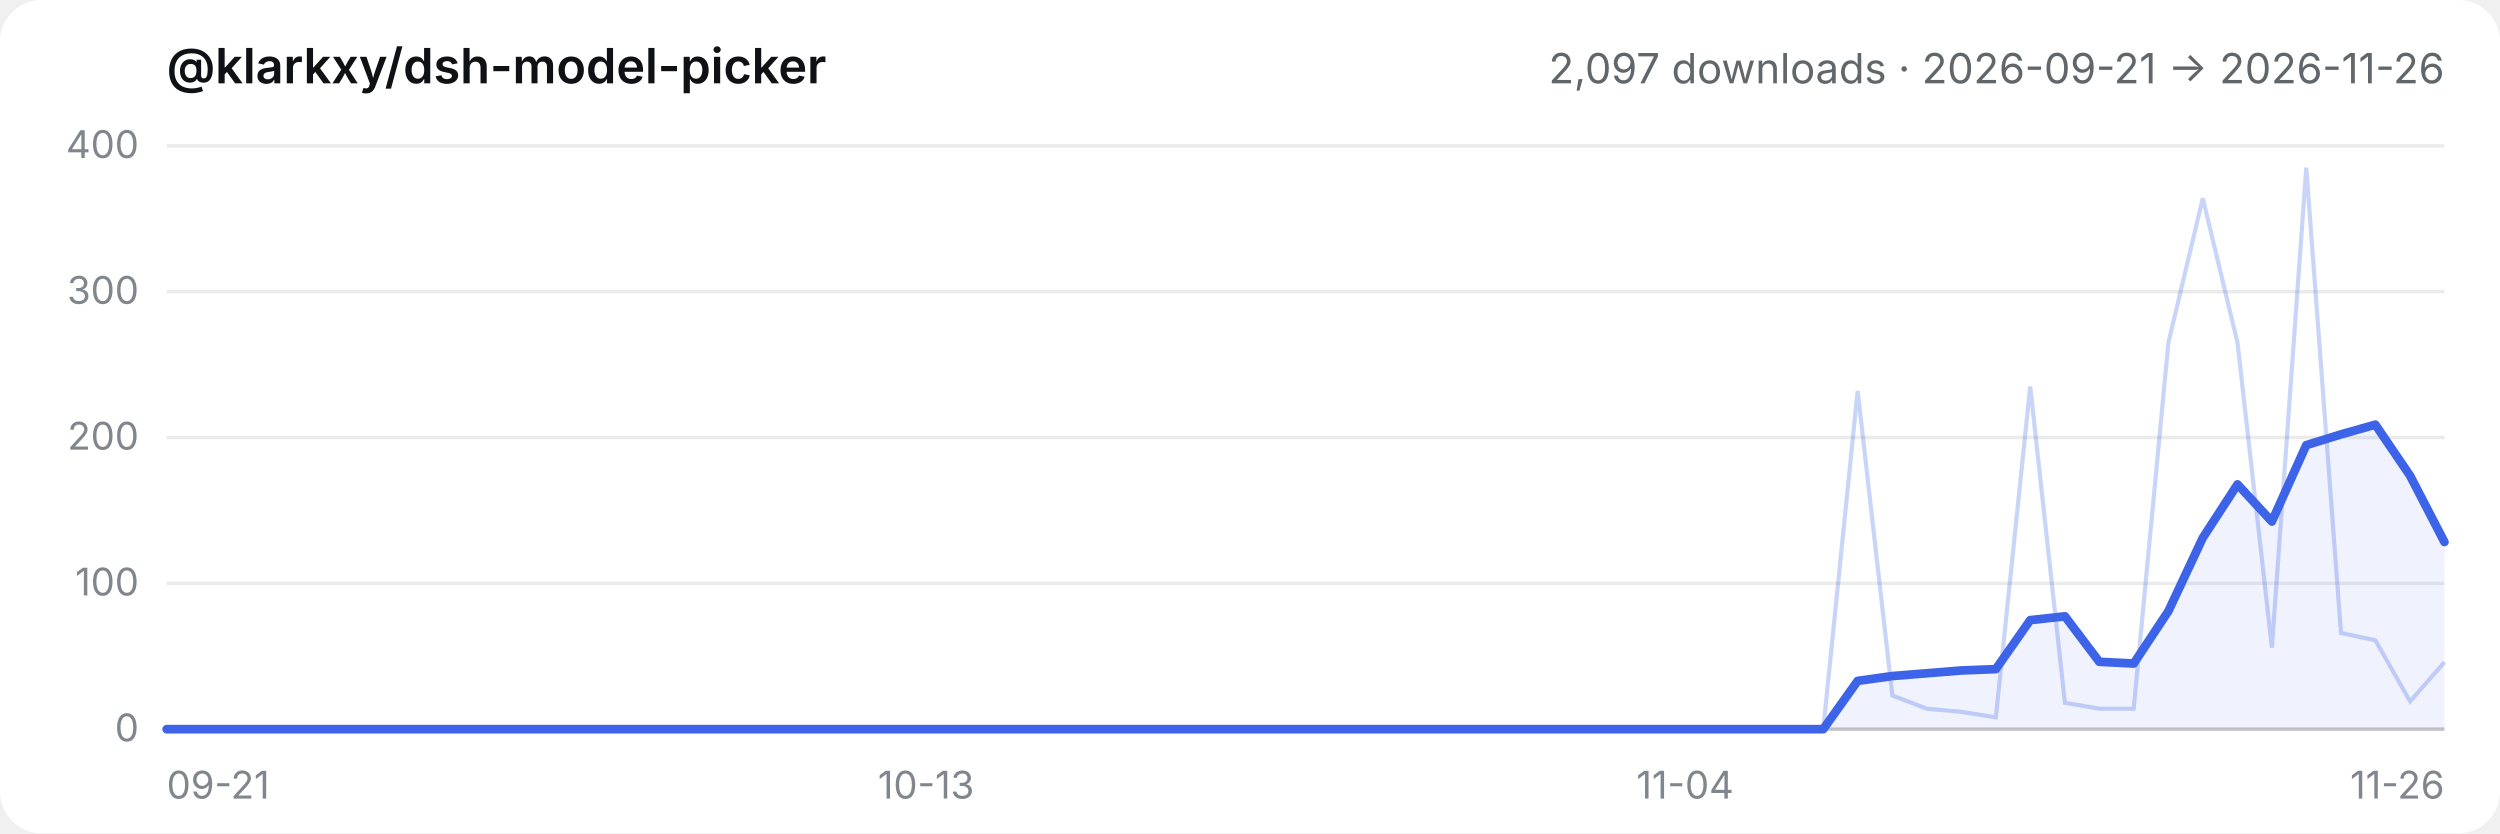
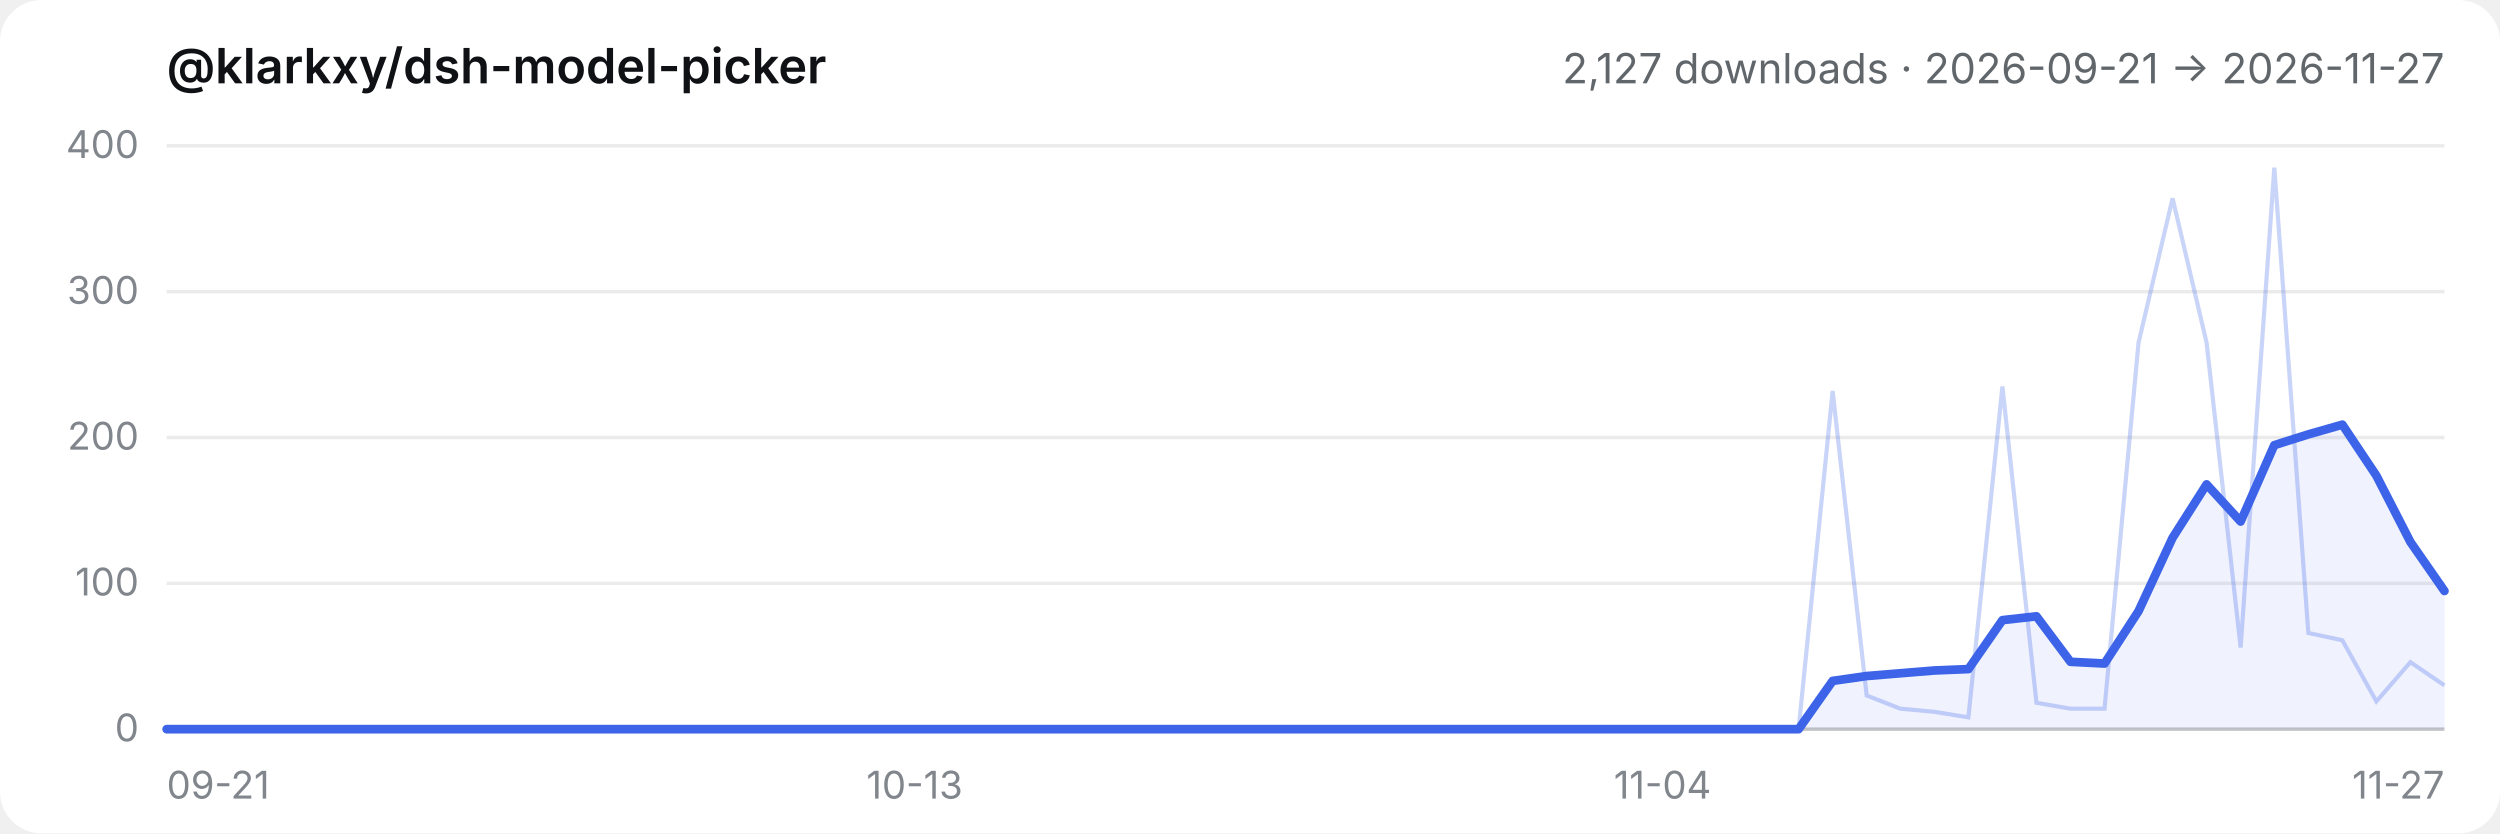
- <svg xmlns="http://www.w3.org/2000/svg" viewBox="0 0 720 240" role="img" aria-label="@klarkxy/dsh-model-picker — 2,097 downloads · 2026-09-21 → 2026-11-26">
+ <svg xmlns="http://www.w3.org/2000/svg" viewBox="0 0 720 240" role="img" aria-label="@klarkxy/dsh-model-picker — 2,127 downloads · 2026-09-21 → 2026-11-27">
  <style>
  .bg { fill: #ffffff; }
  .title { fill: #0f1115; font: 600 14px -apple-system, BlinkMacSystemFont, 'Segoe UI', 'PingFang SC', 'Hiragino Sans GB', 'Microsoft YaHei', sans-serif; }
  .sub { fill: #61666b; font: 12px -apple-system, BlinkMacSystemFont, 'Segoe UI', 'PingFang SC', 'Hiragino Sans GB', 'Microsoft YaHei', sans-serif; }
  .tick { fill: #81858c; font: 11px -apple-system, BlinkMacSystemFont, 'Segoe UI', 'PingFang SC', 'Hiragino Sans GB', 'Microsoft YaHei', sans-serif; }
  .grid { stroke: #00000014; stroke-width: 1; }
  .axis { stroke: #00000029; stroke-width: 1; }
  .daily { stroke: #3c63e8; stroke-width: 1.2; fill: none; opacity: 0.28; }
  .smooth { stroke: #3c63e8; stroke-width: 2.5; fill: none; stroke-linejoin: round; stroke-linecap: round; }
  .area { fill: #3c63e8; opacity: 0.08; }
  @media (prefers-color-scheme: dark) {
    .bg { fill: #151517; }
    .title { fill: #f9fafb; }
    .sub { fill: #cfd3d6; }
    .tick { fill: #adb2b8; }
    .grid { stroke: #ffffff1a; }
    .axis { stroke: #ffffff2e; }
  }
</style>
  <rect class="bg" width="720" height="240" rx="12" />
  <text x="48" y="24" class="title">@klarkxy/dsh-model-picker</text>
-   <text x="704" y="24" text-anchor="end" class="sub">2,097 downloads · 2026-09-21 → 2026-11-26</text>
+   <text x="704" y="24" text-anchor="end" class="sub">2,127 downloads · 2026-09-21 → 2026-11-27</text>
  <line x1="48" y1="210" x2="704" y2="210" class="axis" />
  <line x1="48" y1="210.0" x2="704" y2="210.0" class="grid" />
  <text x="40" y="213.5" text-anchor="end" class="tick">0</text>
  <line x1="48" y1="168.0" x2="704" y2="168.0" class="grid" />
  <text x="40" y="171.5" text-anchor="end" class="tick">100</text>
  <line x1="48" y1="126.0" x2="704" y2="126.0" class="grid" />
  <text x="40" y="129.5" text-anchor="end" class="tick">200</text>
  <line x1="48" y1="84.0" x2="704" y2="84.0" class="grid" />
  <text x="40" y="87.5" text-anchor="end" class="tick">300</text>
  <line x1="48" y1="42.0" x2="704" y2="42.0" class="grid" />
  <text x="40" y="45.5" text-anchor="end" class="tick">400</text>
  <text x="48.0" y="230" text-anchor="start" class="tick">09-21</text>
-   <text x="266.7" y="230" text-anchor="middle" class="tick">10-13</text>
-   <text x="485.3" y="230" text-anchor="middle" class="tick">11-04</text>
-   <text x="704.0" y="230" text-anchor="end" class="tick">11-26</text>
-   <path d="M48.0,210.0 L48.0,210.0 L57.9,210.0 L67.9,210.0 L77.8,210.0 L87.8,210.0 L97.7,210.0 L107.6,210.0 L117.6,210.0 L127.5,210.0 L137.5,210.0 L147.4,210.0 L157.3,210.0 L167.3,210.0 L177.2,210.0 L187.2,210.0 L197.1,210.0 L207.0,210.0 L217.0,210.0 L226.9,210.0 L236.8,210.0 L246.8,210.0 L256.7,210.0 L266.7,210.0 L276.6,210.0 L286.5,210.0 L296.5,210.0 L306.4,210.0 L316.4,210.0 L326.3,210.0 L336.2,210.0 L346.2,210.0 L356.1,210.0 L366.1,210.0 L376.0,210.0 L385.9,210.0 L395.9,210.0 L405.8,210.0 L415.8,210.0 L425.7,210.0 L435.6,210.0 L445.6,210.0 L455.5,210.0 L465.5,210.0 L475.4,210.0 L485.3,210.0 L495.3,210.0 L505.2,210.0 L515.2,210.0 L525.1,210.0 L535.0,196.1 L545.0,194.7 L554.9,193.9 L564.8,193.1 L574.8,192.7 L584.7,178.6 L594.7,177.5 L604.6,190.6 L614.5,191.1 L624.5,176.0 L634.4,154.9 L644.4,139.5 L654.3,150.2 L664.2,128.2 L674.2,125.1 L684.1,122.3 L694.1,137.0 L704.0,156.1 L704.0,210.0 Z" class="area" />
-   <polyline points="48.0,210.0 57.9,210.0 67.9,210.0 77.8,210.0 87.8,210.0 97.7,210.0 107.6,210.0 117.6,210.0 127.5,210.0 137.5,210.0 147.4,210.0 157.3,210.0 167.3,210.0 177.2,210.0 187.2,210.0 197.1,210.0 207.0,210.0 217.0,210.0 226.9,210.0 236.8,210.0 246.8,210.0 256.7,210.0 266.7,210.0 276.6,210.0 286.5,210.0 296.5,210.0 306.4,210.0 316.4,210.0 326.3,210.0 336.2,210.0 346.2,210.0 356.1,210.0 366.1,210.0 376.0,210.0 385.9,210.0 395.9,210.0 405.8,210.0 415.8,210.0 425.7,210.0 435.6,210.0 445.6,210.0 455.5,210.0 465.5,210.0 475.4,210.0 485.3,210.0 495.3,210.0 505.2,210.0 515.2,210.0 525.1,210.0 535.0,112.6 545.0,200.3 554.9,204.1 564.8,205.0 574.8,206.6 584.7,111.3 594.7,202.4 604.6,204.1 614.5,204.1 624.5,98.7 634.4,57.1 644.4,98.7 654.3,186.5 664.2,48.3 674.2,182.3 684.1,184.4 694.1,202.0 704.0,190.7" class="daily" />
-   <polyline points="48.0,210.0 57.9,210.0 67.9,210.0 77.8,210.0 87.8,210.0 97.7,210.0 107.6,210.0 117.6,210.0 127.5,210.0 137.5,210.0 147.4,210.0 157.3,210.0 167.3,210.0 177.2,210.0 187.2,210.0 197.1,210.0 207.0,210.0 217.0,210.0 226.9,210.0 236.8,210.0 246.8,210.0 256.7,210.0 266.7,210.0 276.6,210.0 286.5,210.0 296.5,210.0 306.4,210.0 316.4,210.0 326.3,210.0 336.2,210.0 346.2,210.0 356.1,210.0 366.1,210.0 376.0,210.0 385.9,210.0 395.9,210.0 405.8,210.0 415.8,210.0 425.7,210.0 435.6,210.0 445.6,210.0 455.5,210.0 465.5,210.0 475.4,210.0 485.3,210.0 495.3,210.0 505.2,210.0 515.2,210.0 525.1,210.0 535.0,196.1 545.0,194.7 554.9,193.9 564.8,193.1 574.8,192.7 584.7,178.6 594.7,177.5 604.6,190.6 614.5,191.1 624.5,176.0 634.4,154.9 644.4,139.5 654.3,150.2 664.2,128.2 674.2,125.1 684.1,122.3 694.1,137.0 704.0,156.1" class="smooth" />
+   <text x="263.4" y="230" text-anchor="middle" class="tick">10-13</text>
+   <text x="478.8" y="230" text-anchor="middle" class="tick">11-04</text>
+   <text x="704.0" y="230" text-anchor="end" class="tick">11-27</text>
+   <path d="M48.0,210.0 L48.0,210.0 L57.8,210.0 L67.6,210.0 L77.4,210.0 L87.2,210.0 L97.0,210.0 L106.7,210.0 L116.5,210.0 L126.3,210.0 L136.1,210.0 L145.9,210.0 L155.7,210.0 L165.5,210.0 L175.3,210.0 L185.1,210.0 L194.9,210.0 L204.7,210.0 L214.4,210.0 L224.2,210.0 L234.0,210.0 L243.8,210.0 L253.6,210.0 L263.4,210.0 L273.2,210.0 L283.0,210.0 L292.8,210.0 L302.6,210.0 L312.4,210.0 L322.1,210.0 L331.9,210.0 L341.7,210.0 L351.5,210.0 L361.3,210.0 L371.1,210.0 L380.9,210.0 L390.7,210.0 L400.5,210.0 L410.3,210.0 L420.1,210.0 L429.9,210.0 L439.6,210.0 L449.4,210.0 L459.2,210.0 L469.0,210.0 L478.8,210.0 L488.6,210.0 L498.4,210.0 L508.2,210.0 L518.0,210.0 L527.8,196.1 L537.6,194.7 L547.3,193.9 L557.1,193.1 L566.9,192.7 L576.7,178.6 L586.5,177.5 L596.3,190.6 L606.1,191.1 L615.9,176.0 L625.7,154.9 L635.5,139.5 L645.3,150.2 L655.0,128.2 L664.8,125.1 L674.6,122.3 L684.4,137.0 L694.2,156.1 L704.0,170.2 L704.0,210.0 Z" class="area" />
+   <polyline points="48.0,210.0 57.8,210.0 67.6,210.0 77.4,210.0 87.2,210.0 97.0,210.0 106.7,210.0 116.5,210.0 126.3,210.0 136.1,210.0 145.9,210.0 155.7,210.0 165.5,210.0 175.3,210.0 185.1,210.0 194.9,210.0 204.7,210.0 214.4,210.0 224.2,210.0 234.0,210.0 243.8,210.0 253.6,210.0 263.4,210.0 273.2,210.0 283.0,210.0 292.8,210.0 302.6,210.0 312.4,210.0 322.1,210.0 331.9,210.0 341.7,210.0 351.5,210.0 361.3,210.0 371.1,210.0 380.9,210.0 390.7,210.0 400.5,210.0 410.3,210.0 420.1,210.0 429.9,210.0 439.6,210.0 449.4,210.0 459.2,210.0 469.0,210.0 478.8,210.0 488.6,210.0 498.4,210.0 508.2,210.0 518.0,210.0 527.8,112.6 537.6,200.3 547.3,204.1 557.1,205.0 566.9,206.6 576.7,111.3 586.5,202.4 596.3,204.1 606.1,204.1 615.9,98.7 625.7,57.1 635.5,98.7 645.3,186.5 655.0,48.3 664.8,182.3 674.6,184.4 684.4,202.0 694.2,190.7 704.0,197.4" class="daily" />
+   <polyline points="48.0,210.0 57.8,210.0 67.6,210.0 77.4,210.0 87.2,210.0 97.0,210.0 106.7,210.0 116.5,210.0 126.3,210.0 136.1,210.0 145.9,210.0 155.7,210.0 165.5,210.0 175.3,210.0 185.1,210.0 194.9,210.0 204.7,210.0 214.4,210.0 224.2,210.0 234.0,210.0 243.8,210.0 253.6,210.0 263.4,210.0 273.2,210.0 283.0,210.0 292.8,210.0 302.6,210.0 312.4,210.0 322.1,210.0 331.9,210.0 341.7,210.0 351.5,210.0 361.3,210.0 371.1,210.0 380.9,210.0 390.7,210.0 400.5,210.0 410.3,210.0 420.1,210.0 429.9,210.0 439.6,210.0 449.4,210.0 459.2,210.0 469.0,210.0 478.8,210.0 488.6,210.0 498.4,210.0 508.2,210.0 518.0,210.0 527.8,196.1 537.6,194.7 547.3,193.9 557.1,193.1 566.9,192.7 576.7,178.6 586.5,177.5 596.3,190.6 606.1,191.1 615.9,176.0 625.7,154.9 635.5,139.5 645.3,150.2 655.0,128.2 664.8,125.1 674.6,122.3 684.4,137.0 694.2,156.1 704.0,170.2" class="smooth" />
</svg>
